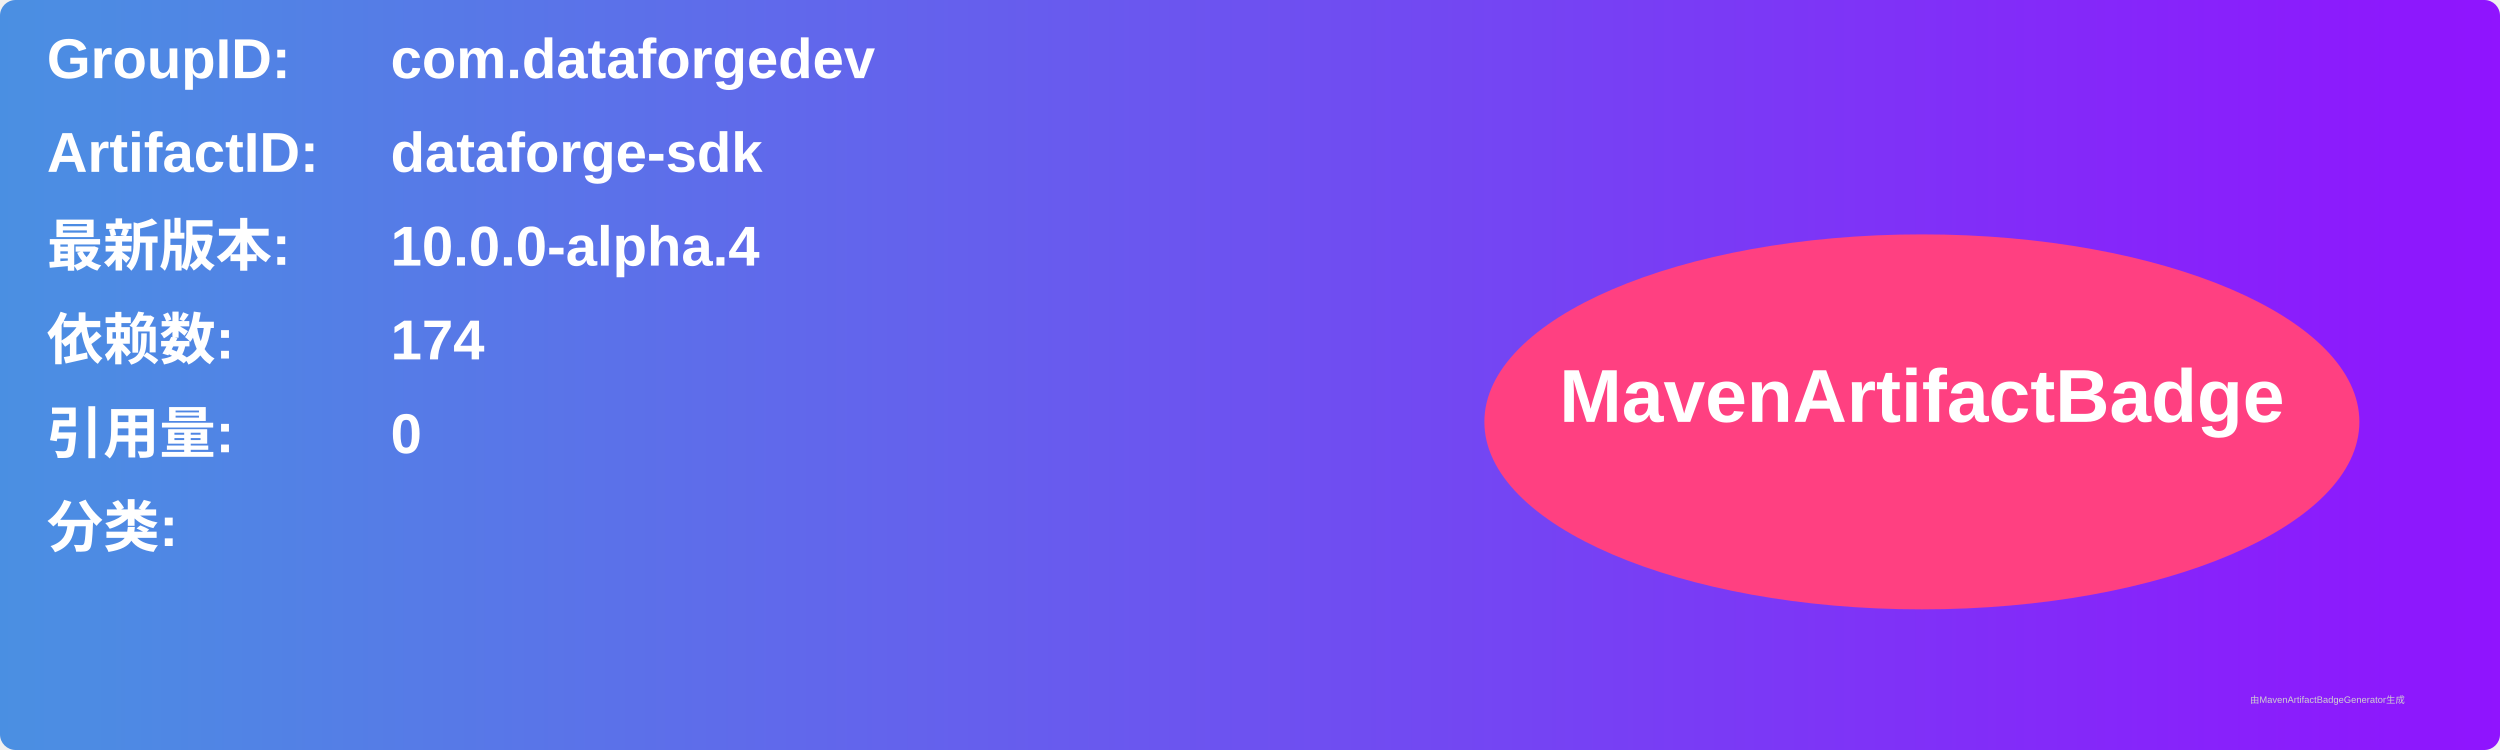
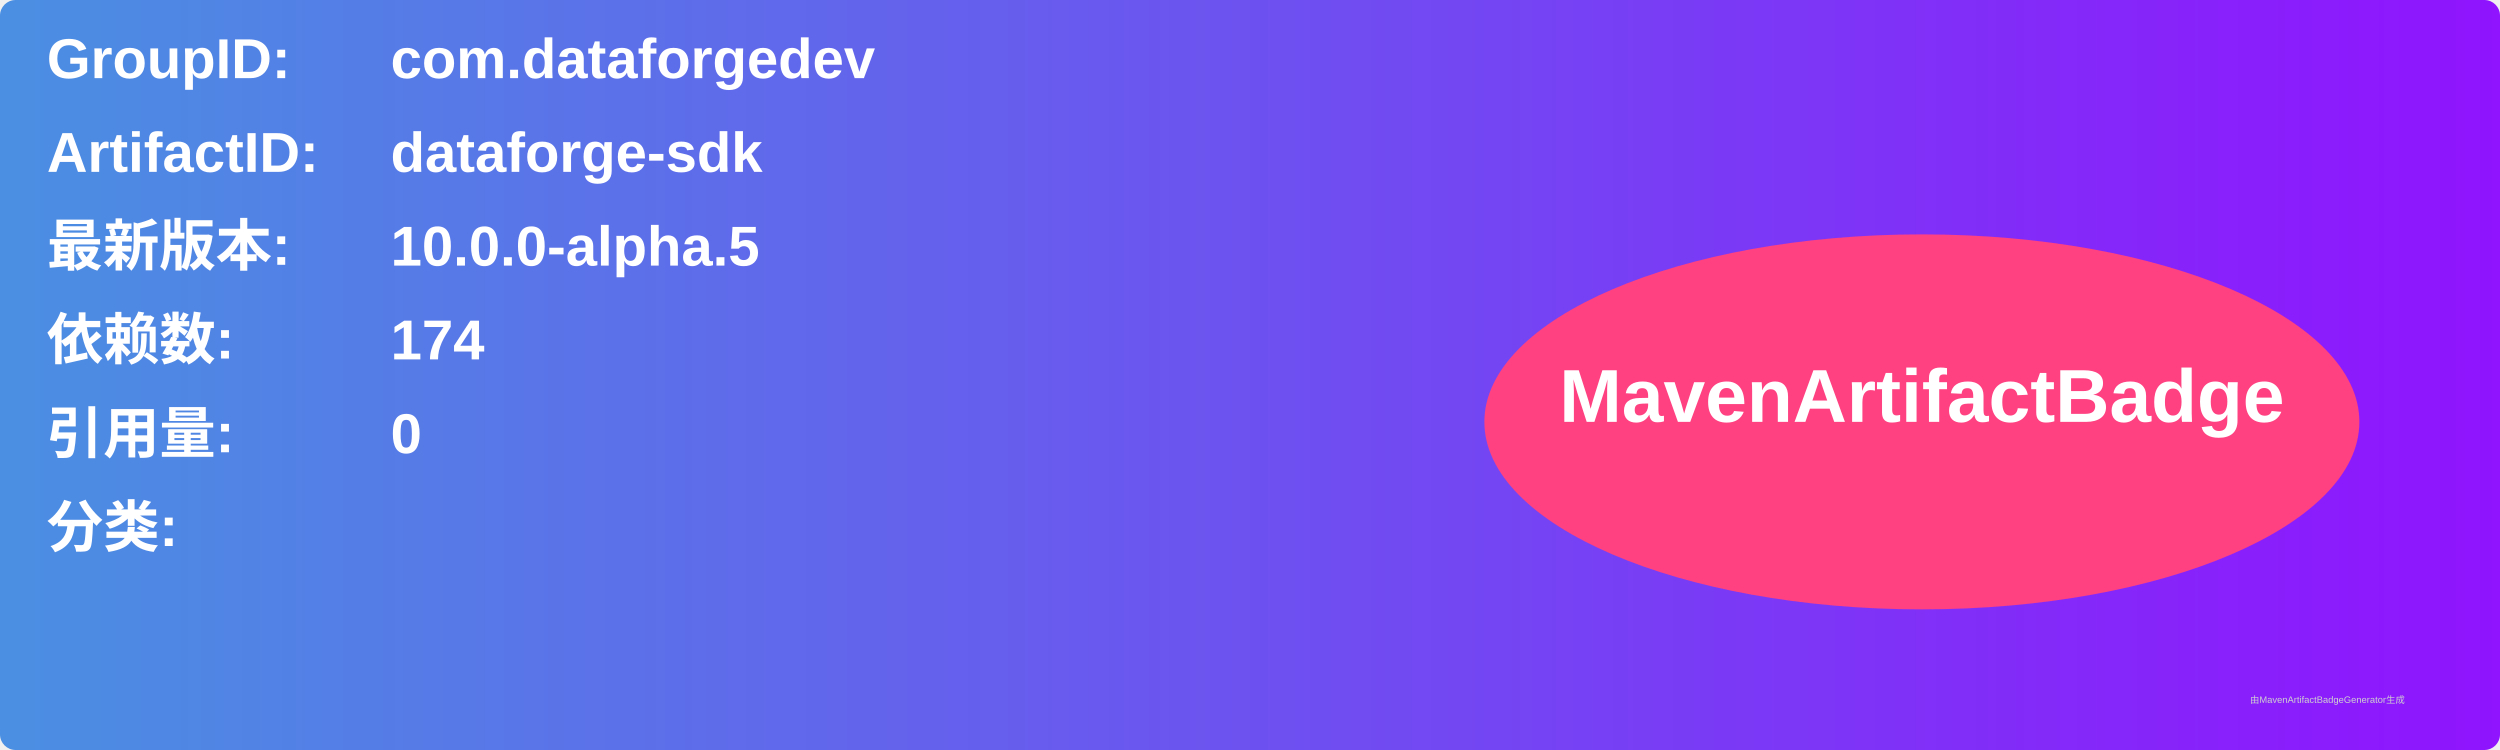
<svg xmlns="http://www.w3.org/2000/svg" width="800" height="240" viewBox="0 0 800 240">
  <linearGradient id="grad" x1="0%" y1="0%" x2="100%" y2="0%">
    <stop offset="0%" stop-color="#4a90e2" />
    <stop offset="100%" stop-color="#9013fe" />
  </linearGradient>
  <rect width="100%" height="100%" rx="5" ry="5" fill="url(#grad)" />
  <g transform="translate(15, 15)">
    <text x="0" y="10" font-family="Arial" font-size="18" fill="white" font-weight="bold" width="260">GroupID:</text>
    <text x="110" y="10" font-family="Arial" font-size="18" fill="white" font-weight="bold" width="460">com.dataforgedev</text>
    <text x="0" y="40" font-family="Arial" font-size="18" fill="white" font-weight="bold" width="260">ArtifactID:</text>
    <text x="110" y="40" font-family="Arial" font-size="18" fill="white" font-weight="bold" width="460">dataforge-sdk</text>
    <text x="0" y="70" font-family="Arial" font-size="18" fill="white" font-weight="bold">最新版本:</text>
    <text x="110" y="70" font-family="Arial" font-size="18" fill="white" font-weight="bold">
-       <tspan font-weight="bold">10.0.0-alpha.4</tspan>
+       <tspan font-weight="bold">10.0.0-alpha.5</tspan>
    </text>
    <text x="0" y="100" font-family="Arial" font-size="18" fill="white" font-weight="bold">依赖数: </text>
    <text x="110" y="100" font-family="Arial" font-size="18" fill="white">
      <tspan font-weight="bold">174</tspan>
    </text>
    <text x="0" y="130" font-family="Arial" font-size="18" fill="white" font-weight="bold">引用量: </text>
    <text x="110" y="130" font-family="Arial" font-size="18" fill="white">
      <tspan font-weight="bold">0</tspan>
    </text>
    <text x="0" y="160" font-family="Arial" font-size="18" fill="white" font-weight="bold">分类:</text>
    <text x="10" y="190" font-family="Arial" font-size="10" fill="white">
      <tspan font-weight="bold" />
    </text>
    <ellipse cx="600" cy="120" rx="140" ry="60" fill="#ff4081" />
    <text x="600" y="120" text-anchor="middle" font-family="Arial" font-size="24" fill="white" font-weight="bold">MavenArtifactBadge</text>
  </g>
  <text x="720" y="225" font-family="Arial" font-size="3" fill="#d0d0d0">由MavenArtifactBadgeGenerator生成</text>
</svg>
